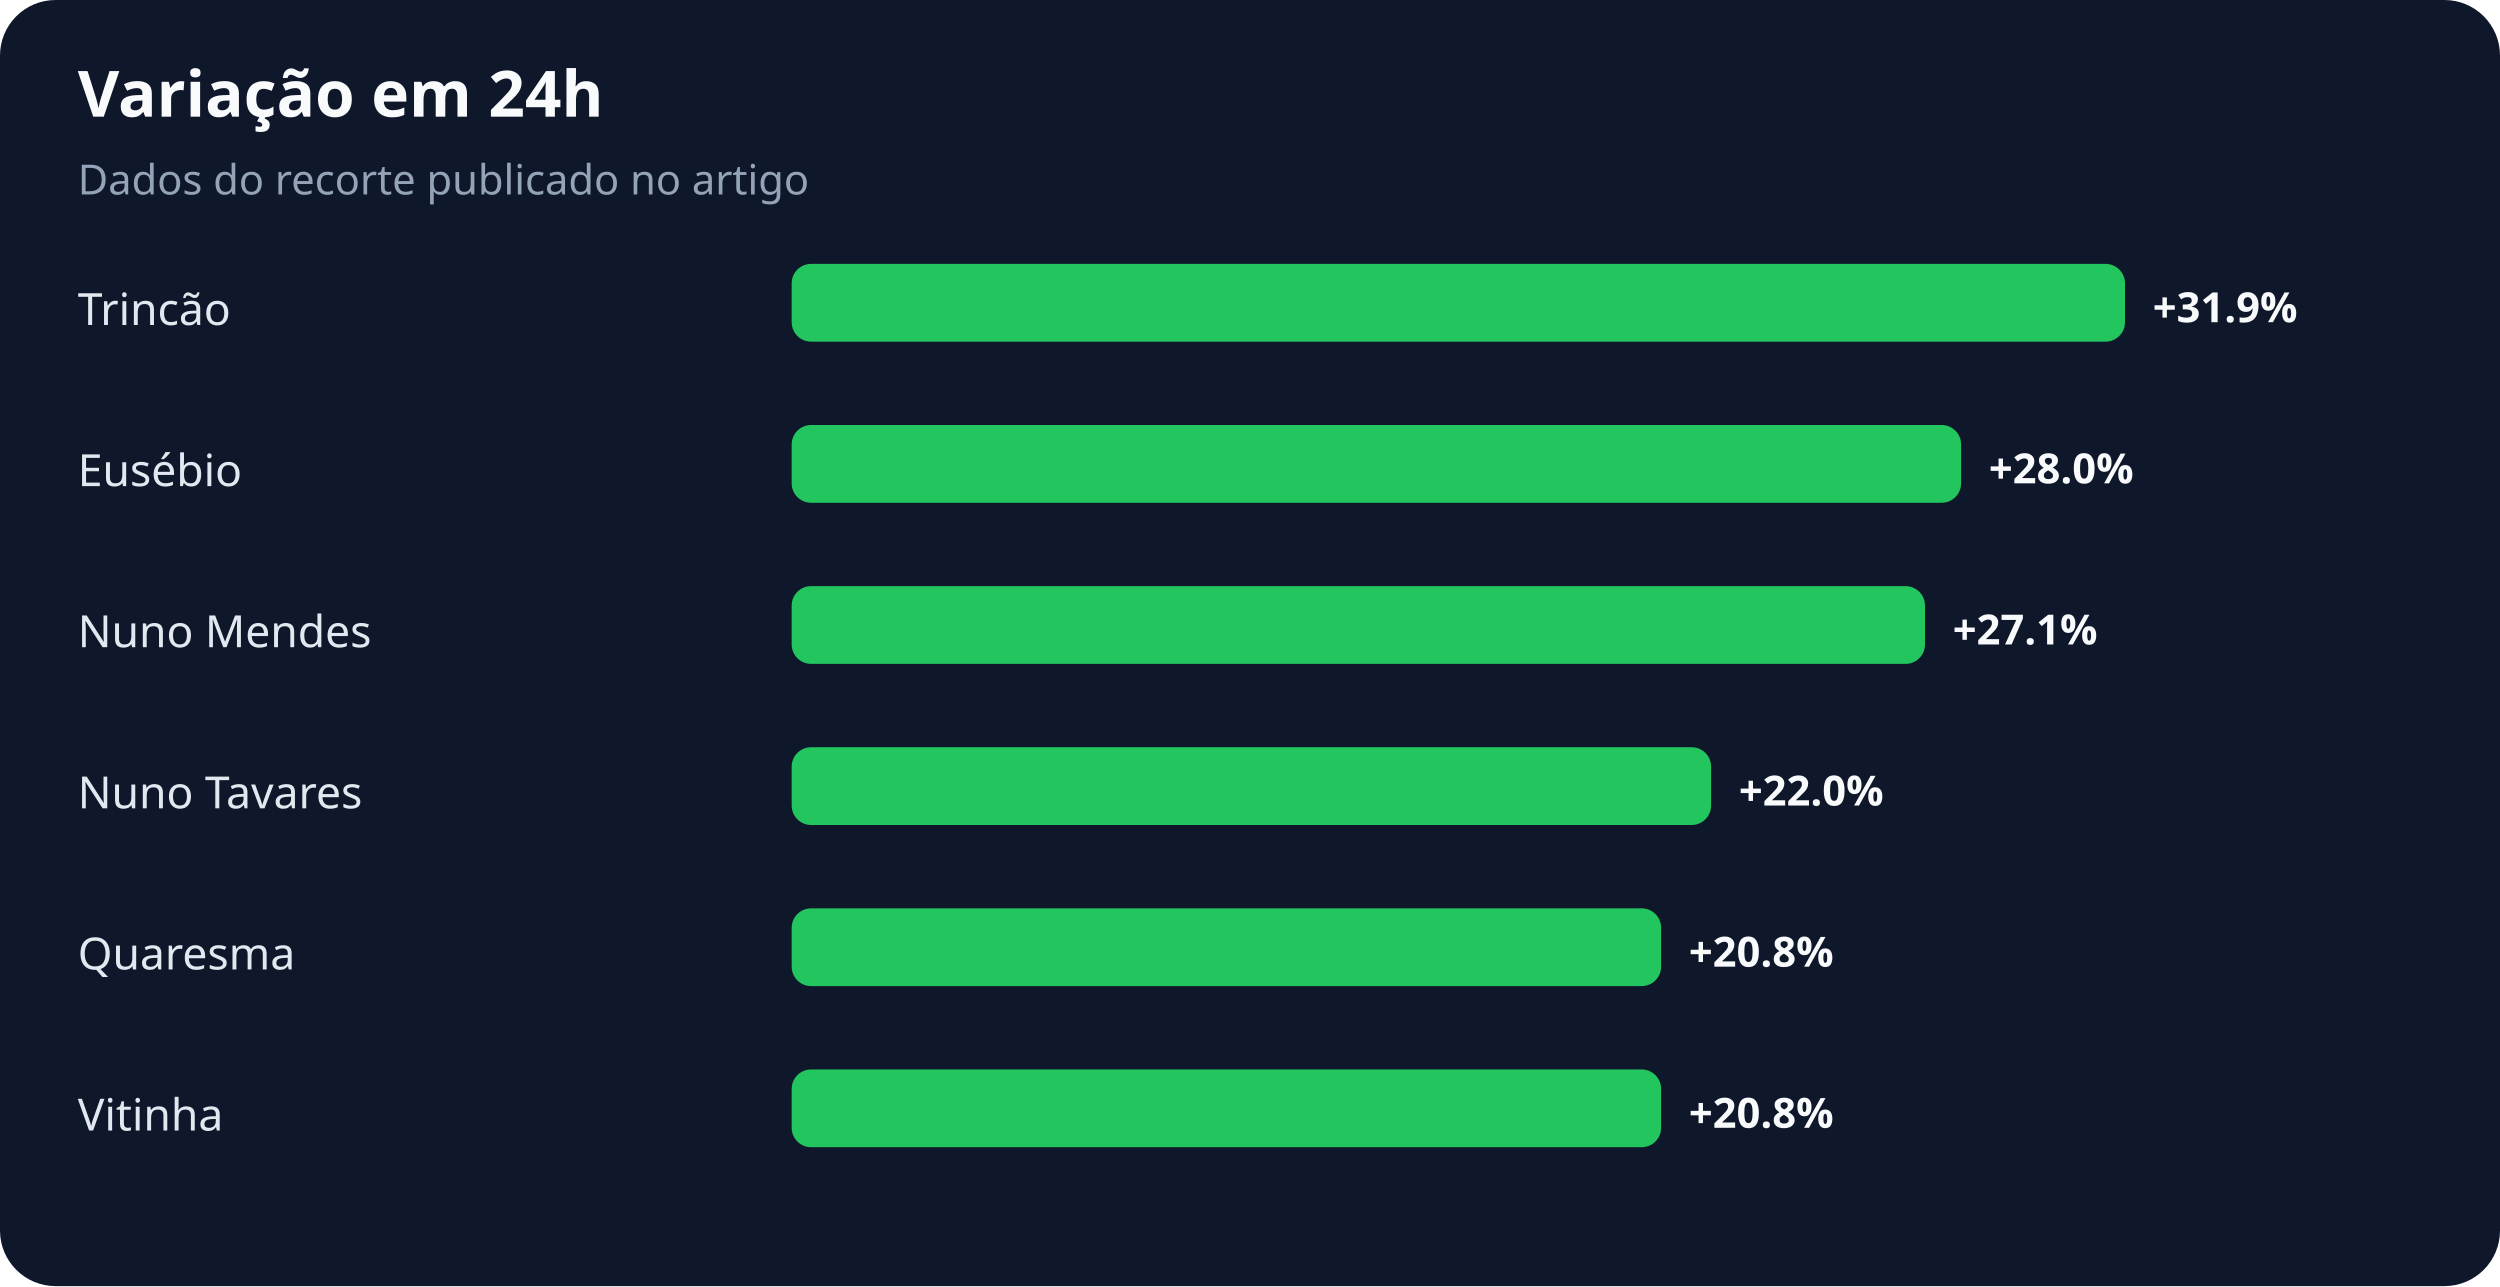
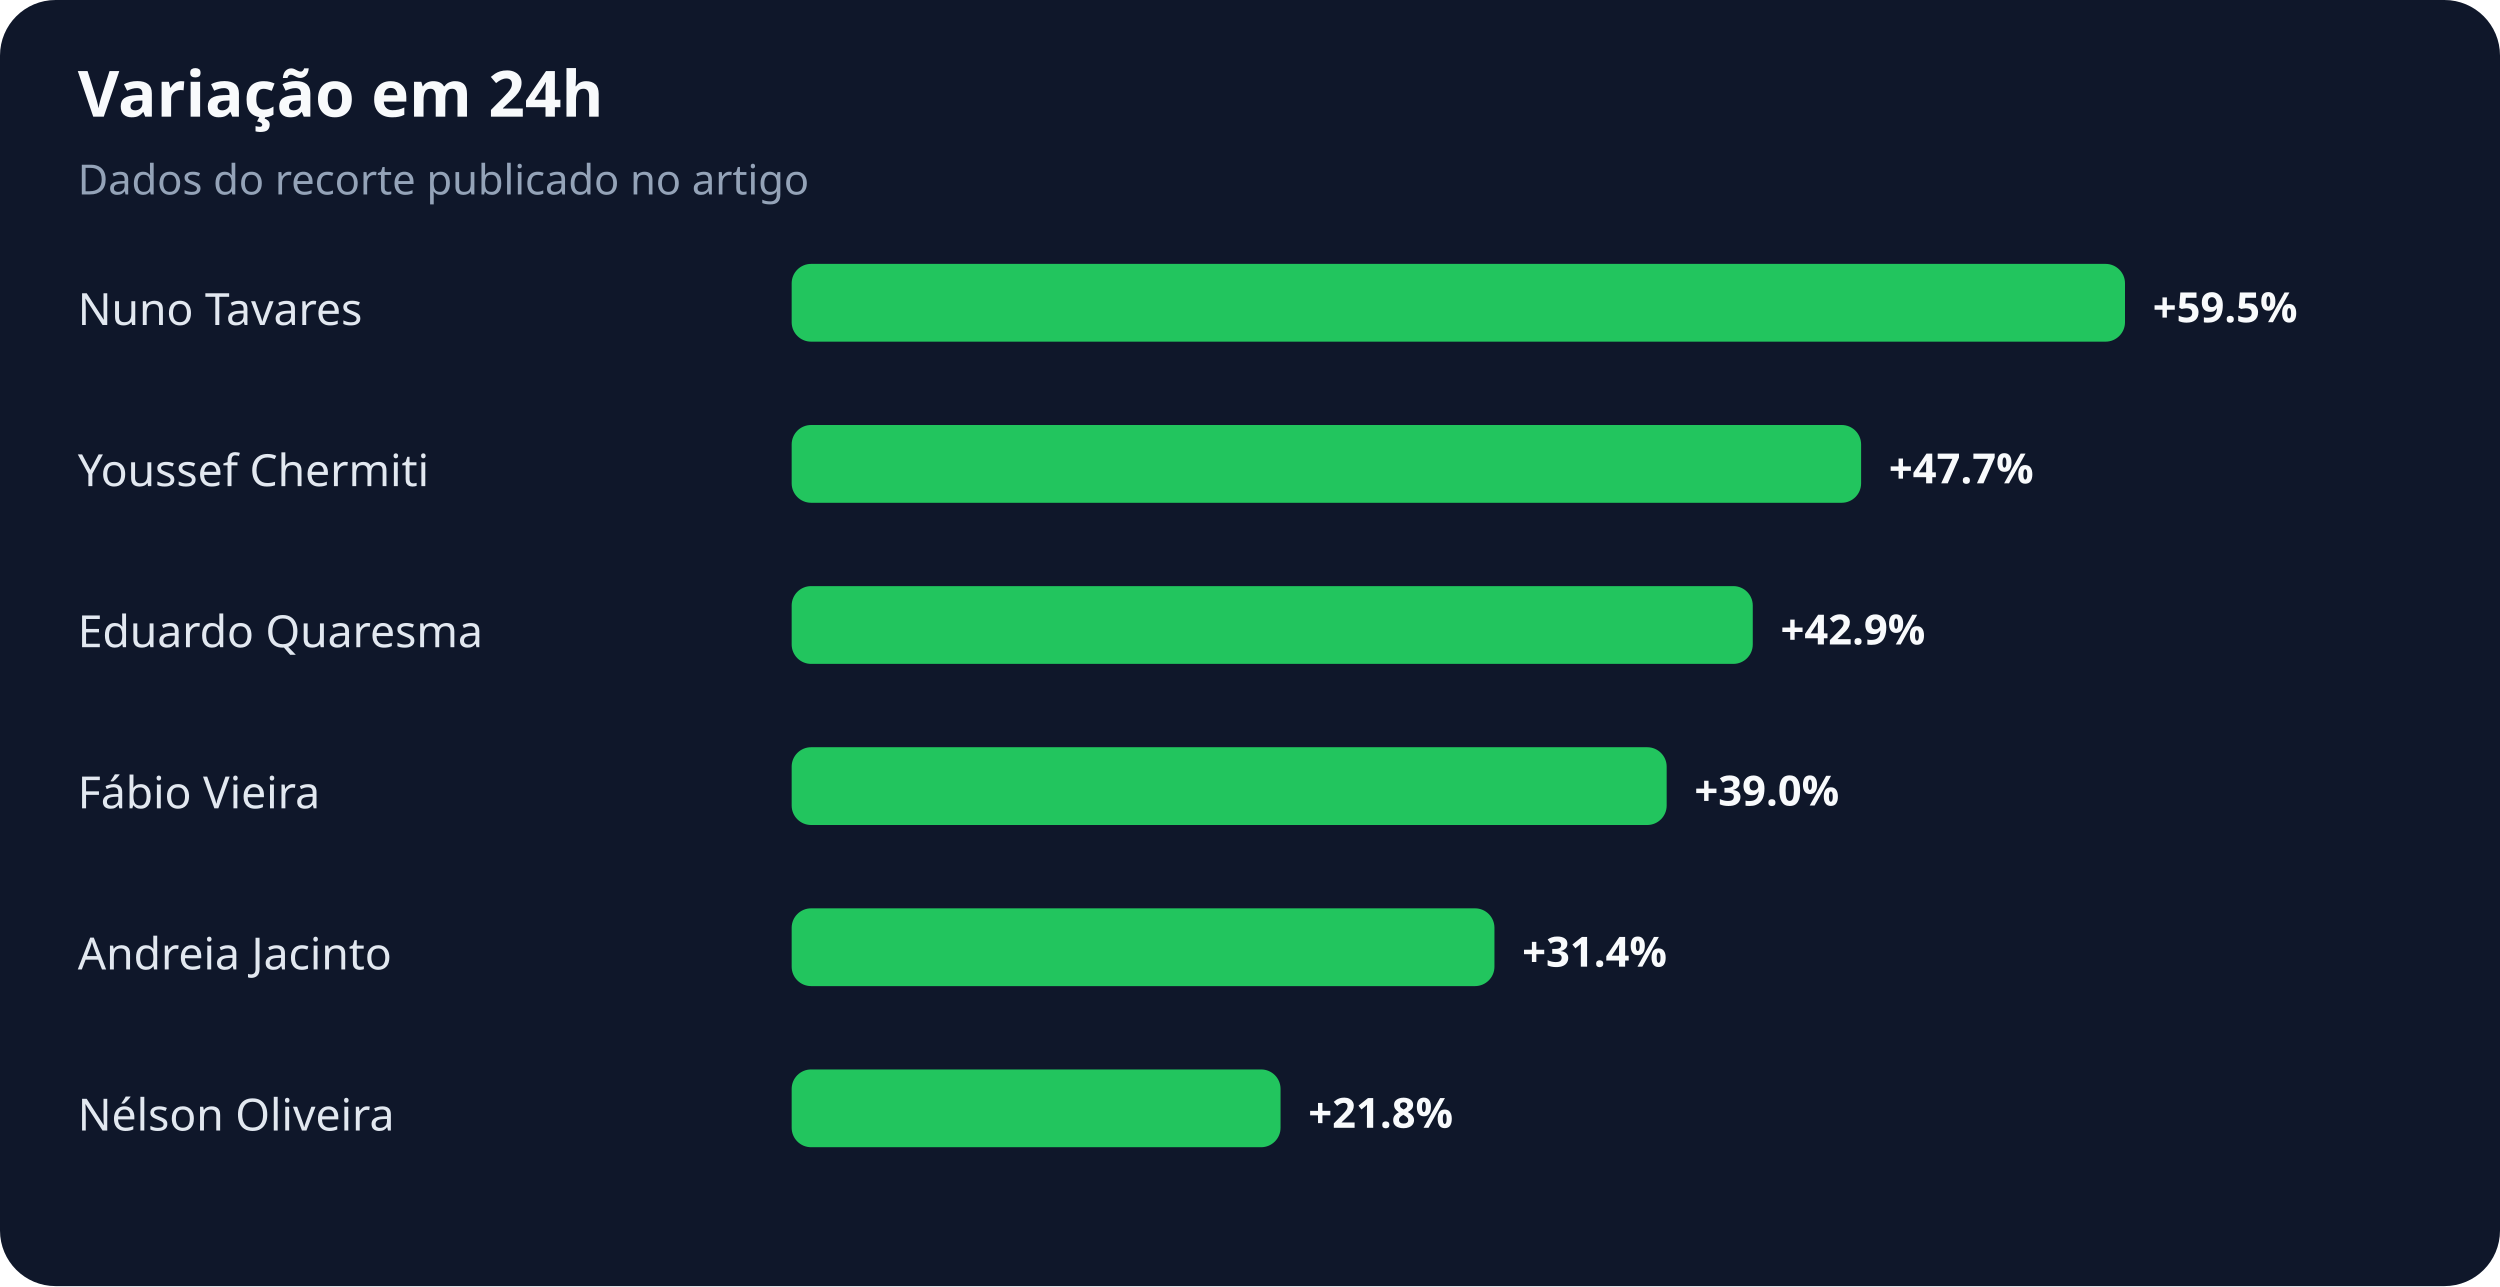
<svg xmlns="http://www.w3.org/2000/svg" width="900" height="463" viewBox="0 0 900 463" role="img" aria-labelledby="title desc">
  <rect width="100%" height="100%" rx="20" fill="#0f172a" />
  <text x="28" y="42" fill="#f8fafc" font-family="system-ui,sans-serif" font-size="23" font-weight="700">Variação em 24h</text>
  <text x="28" y="70" fill="#94a3b8" font-family="system-ui,sans-serif" font-size="15">Dados do recorte publicado no artigo</text>
-   <text x="28" y="117" fill="#e2e8f0" font-family="system-ui,sans-serif" font-size="16">Trincão</text>
+   <text x="28" y="117" fill="#e2e8f0" font-family="system-ui,sans-serif" font-size="16">Nuno Tavares</text>
  <rect x="285" y="95" width="480" height="28" rx="7" fill="#22c55e" />
-   <text x="775" y="116" fill="#f8fafc" font-family="system-ui,sans-serif" font-size="15" font-weight="700">+31.9%</text>
-   <text x="28" y="175" fill="#e2e8f0" font-family="system-ui,sans-serif" font-size="16">Eusébio</text>
-   <rect x="285" y="153" width="421" height="28" rx="7" fill="#22c55e" />
-   <text x="716" y="174" fill="#f8fafc" font-family="system-ui,sans-serif" font-size="15" font-weight="700">+28.0%</text>
-   <text x="28" y="233" fill="#e2e8f0" font-family="system-ui,sans-serif" font-size="16">Nuno Mendes</text>
-   <rect x="285" y="211" width="408" height="28" rx="7" fill="#22c55e" />
-   <text x="703" y="232" fill="#f8fafc" font-family="system-ui,sans-serif" font-size="15" font-weight="700">+27.1%</text>
-   <text x="28" y="291" fill="#e2e8f0" font-family="system-ui,sans-serif" font-size="16">Nuno Tavares</text>
-   <rect x="285" y="269" width="331" height="28" rx="7" fill="#22c55e" />
-   <text x="626" y="290" fill="#f8fafc" font-family="system-ui,sans-serif" font-size="15" font-weight="700">+22.0%</text>
-   <text x="28" y="349" fill="#e2e8f0" font-family="system-ui,sans-serif" font-size="16">Quaresma</text>
-   <rect x="285" y="327" width="313" height="28" rx="7" fill="#22c55e" />
-   <text x="608" y="348" fill="#f8fafc" font-family="system-ui,sans-serif" font-size="15" font-weight="700">+20.8%</text>
-   <text x="28" y="407" fill="#e2e8f0" font-family="system-ui,sans-serif" font-size="16">Vitinha</text>
-   <rect x="285" y="385" width="313" height="28" rx="7" fill="#22c55e" />
-   <text x="608" y="406" fill="#f8fafc" font-family="system-ui,sans-serif" font-size="15" font-weight="700">+20.8%</text>
+   <text x="775" y="116" fill="#f8fafc" font-family="system-ui,sans-serif" font-size="15" font-weight="700">+59.5%</text>
+   <text x="28" y="175" fill="#e2e8f0" font-family="system-ui,sans-serif" font-size="16">Youssef Chermiti</text>
+   <rect x="285" y="153" width="385" height="28" rx="7" fill="#22c55e" />
+   <text x="680" y="174" fill="#f8fafc" font-family="system-ui,sans-serif" font-size="15" font-weight="700">+47.7%</text>
+   <text x="28" y="233" fill="#e2e8f0" font-family="system-ui,sans-serif" font-size="16">Eduardo Quaresma</text>
+   <rect x="285" y="211" width="346" height="28" rx="7" fill="#22c55e" />
+   <text x="641" y="232" fill="#f8fafc" font-family="system-ui,sans-serif" font-size="15" font-weight="700">+42.9%</text>
+   <text x="28" y="291" fill="#e2e8f0" font-family="system-ui,sans-serif" font-size="16">Fábio Vieira</text>
+   <rect x="285" y="269" width="315" height="28" rx="7" fill="#22c55e" />
+   <text x="610" y="290" fill="#f8fafc" font-family="system-ui,sans-serif" font-size="15" font-weight="700">+39.0%</text>
+   <text x="28" y="349" fill="#e2e8f0" font-family="system-ui,sans-serif" font-size="16">Andreia Jacinto</text>
+   <rect x="285" y="327" width="253" height="28" rx="7" fill="#22c55e" />
+   <text x="548" y="348" fill="#f8fafc" font-family="system-ui,sans-serif" font-size="15" font-weight="700">+31.4%</text>
+   <text x="28" y="407" fill="#e2e8f0" font-family="system-ui,sans-serif" font-size="16">Nélson Oliveira</text>
+   <rect x="285" y="385" width="176" height="28" rx="7" fill="#22c55e" />
+   <text x="471" y="406" fill="#f8fafc" font-family="system-ui,sans-serif" font-size="15" font-weight="700">+21.8%</text>
</svg>
